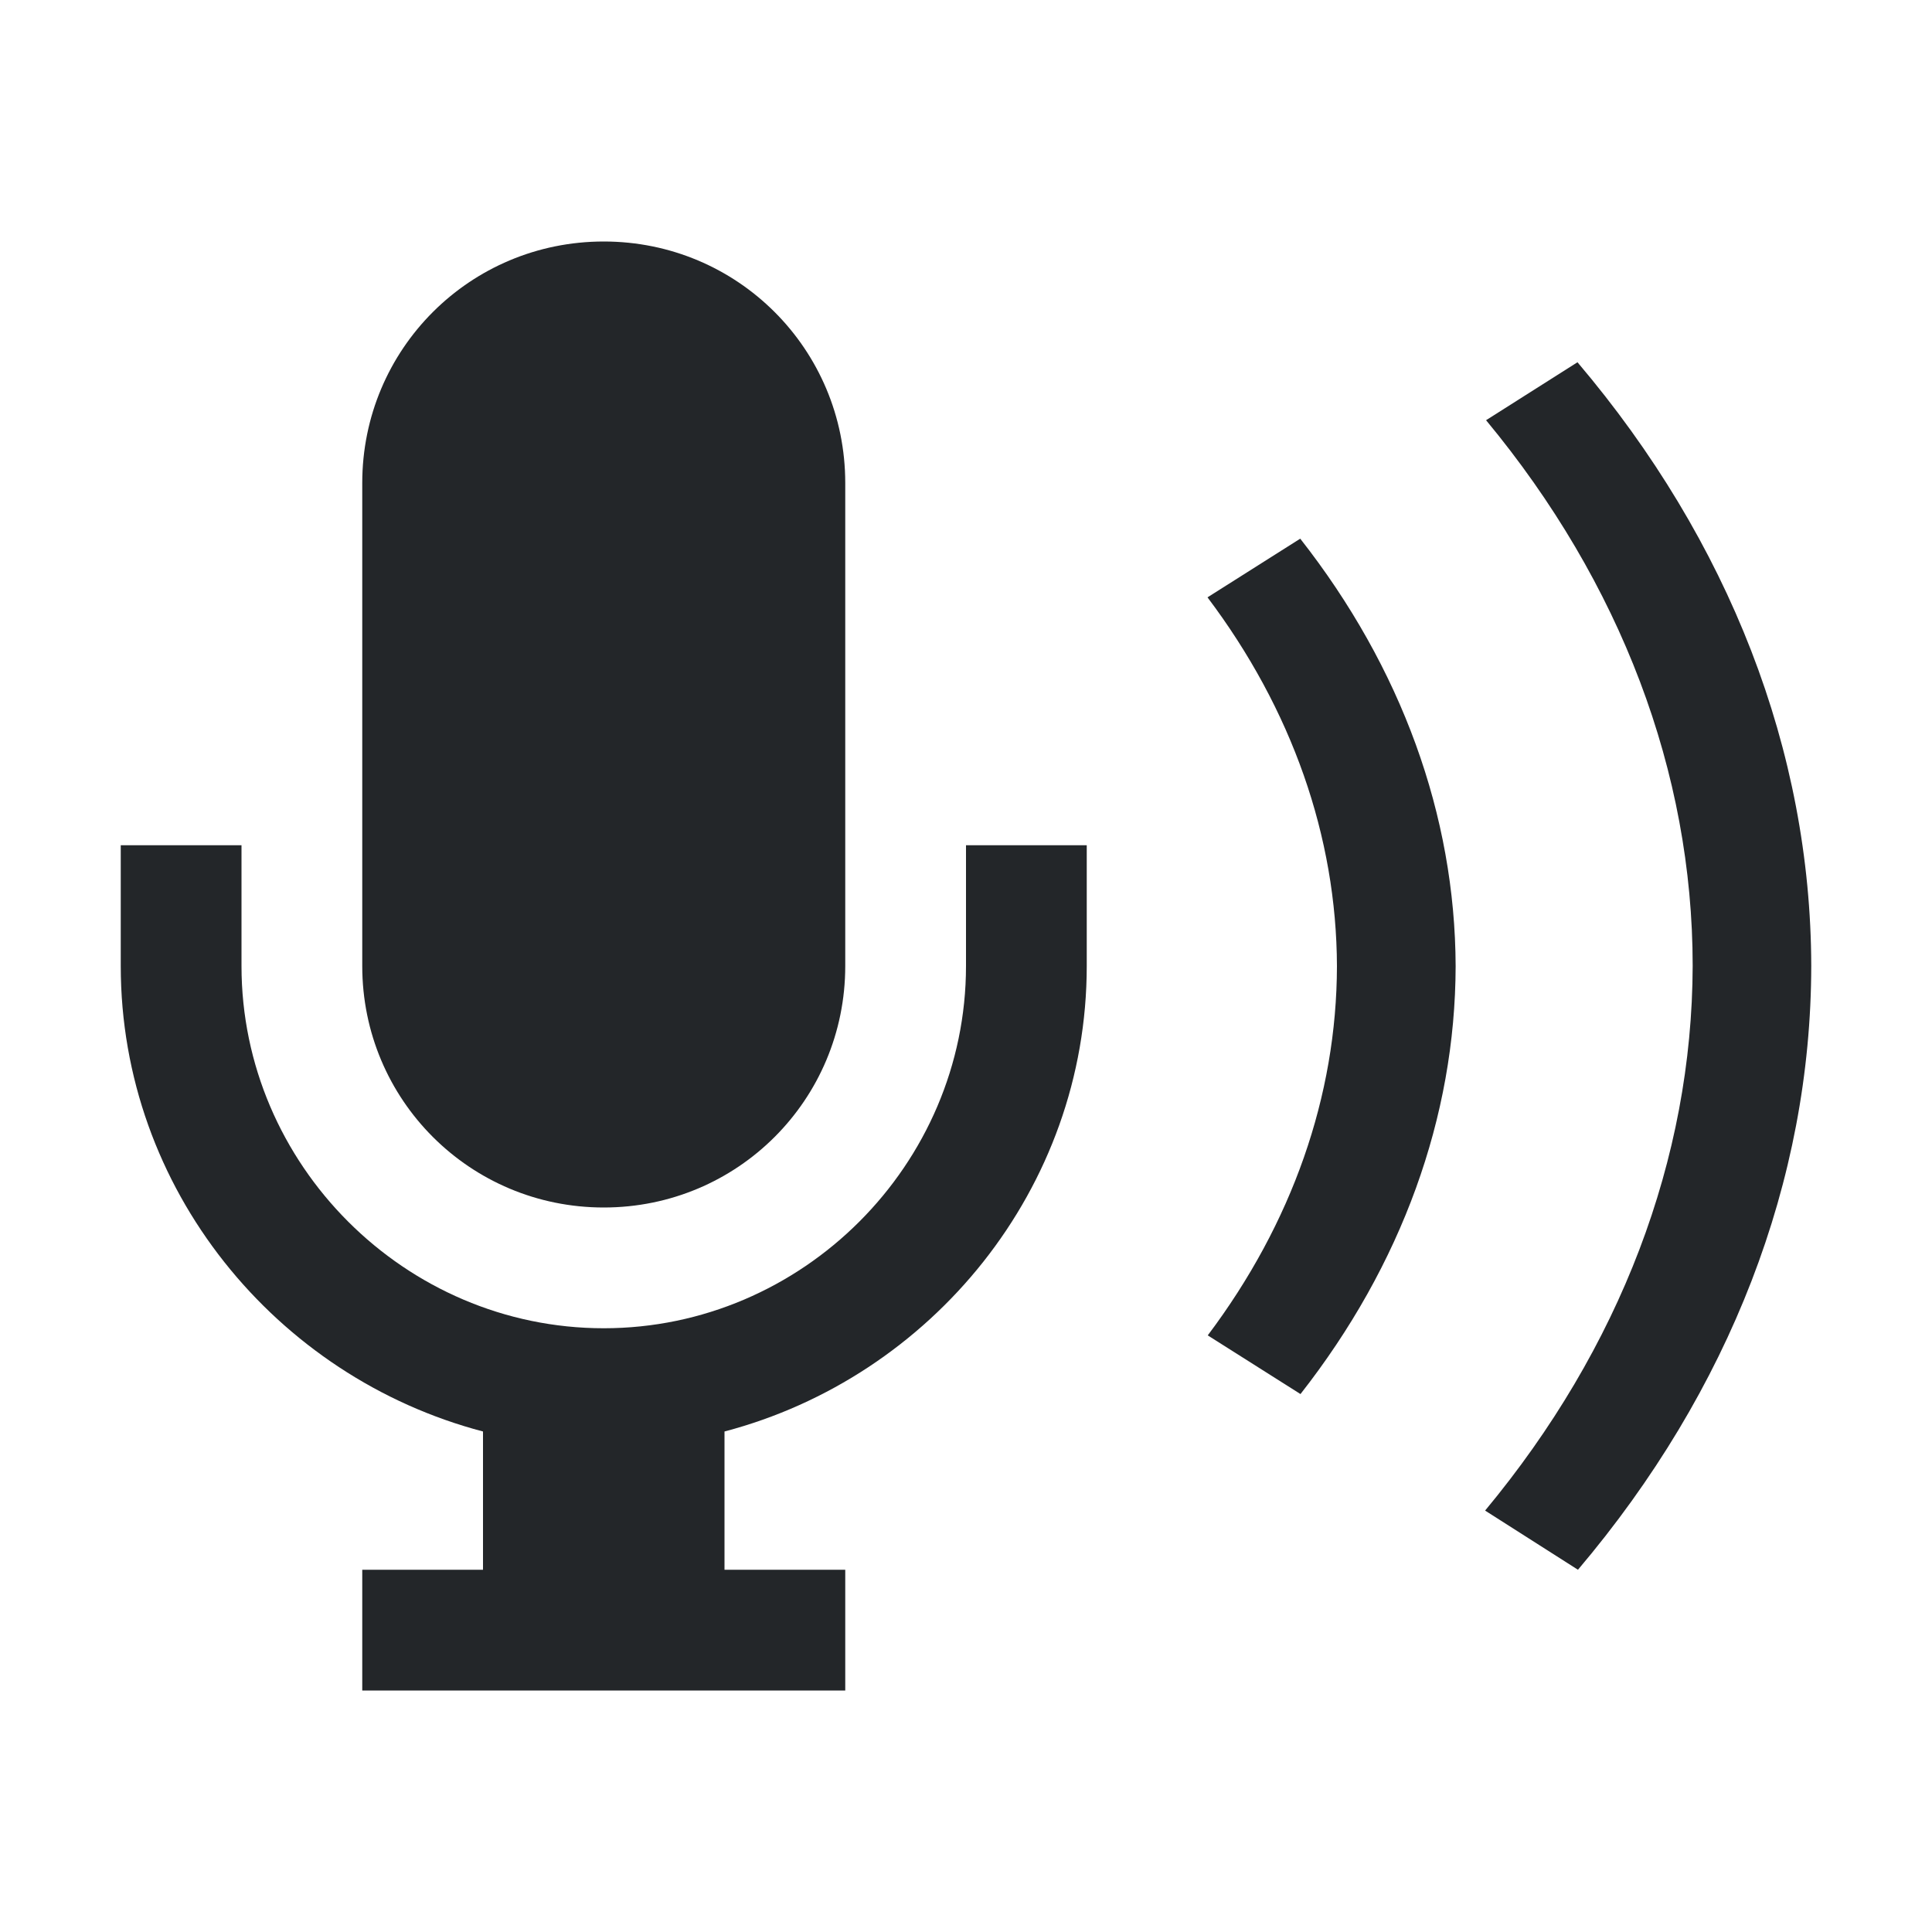
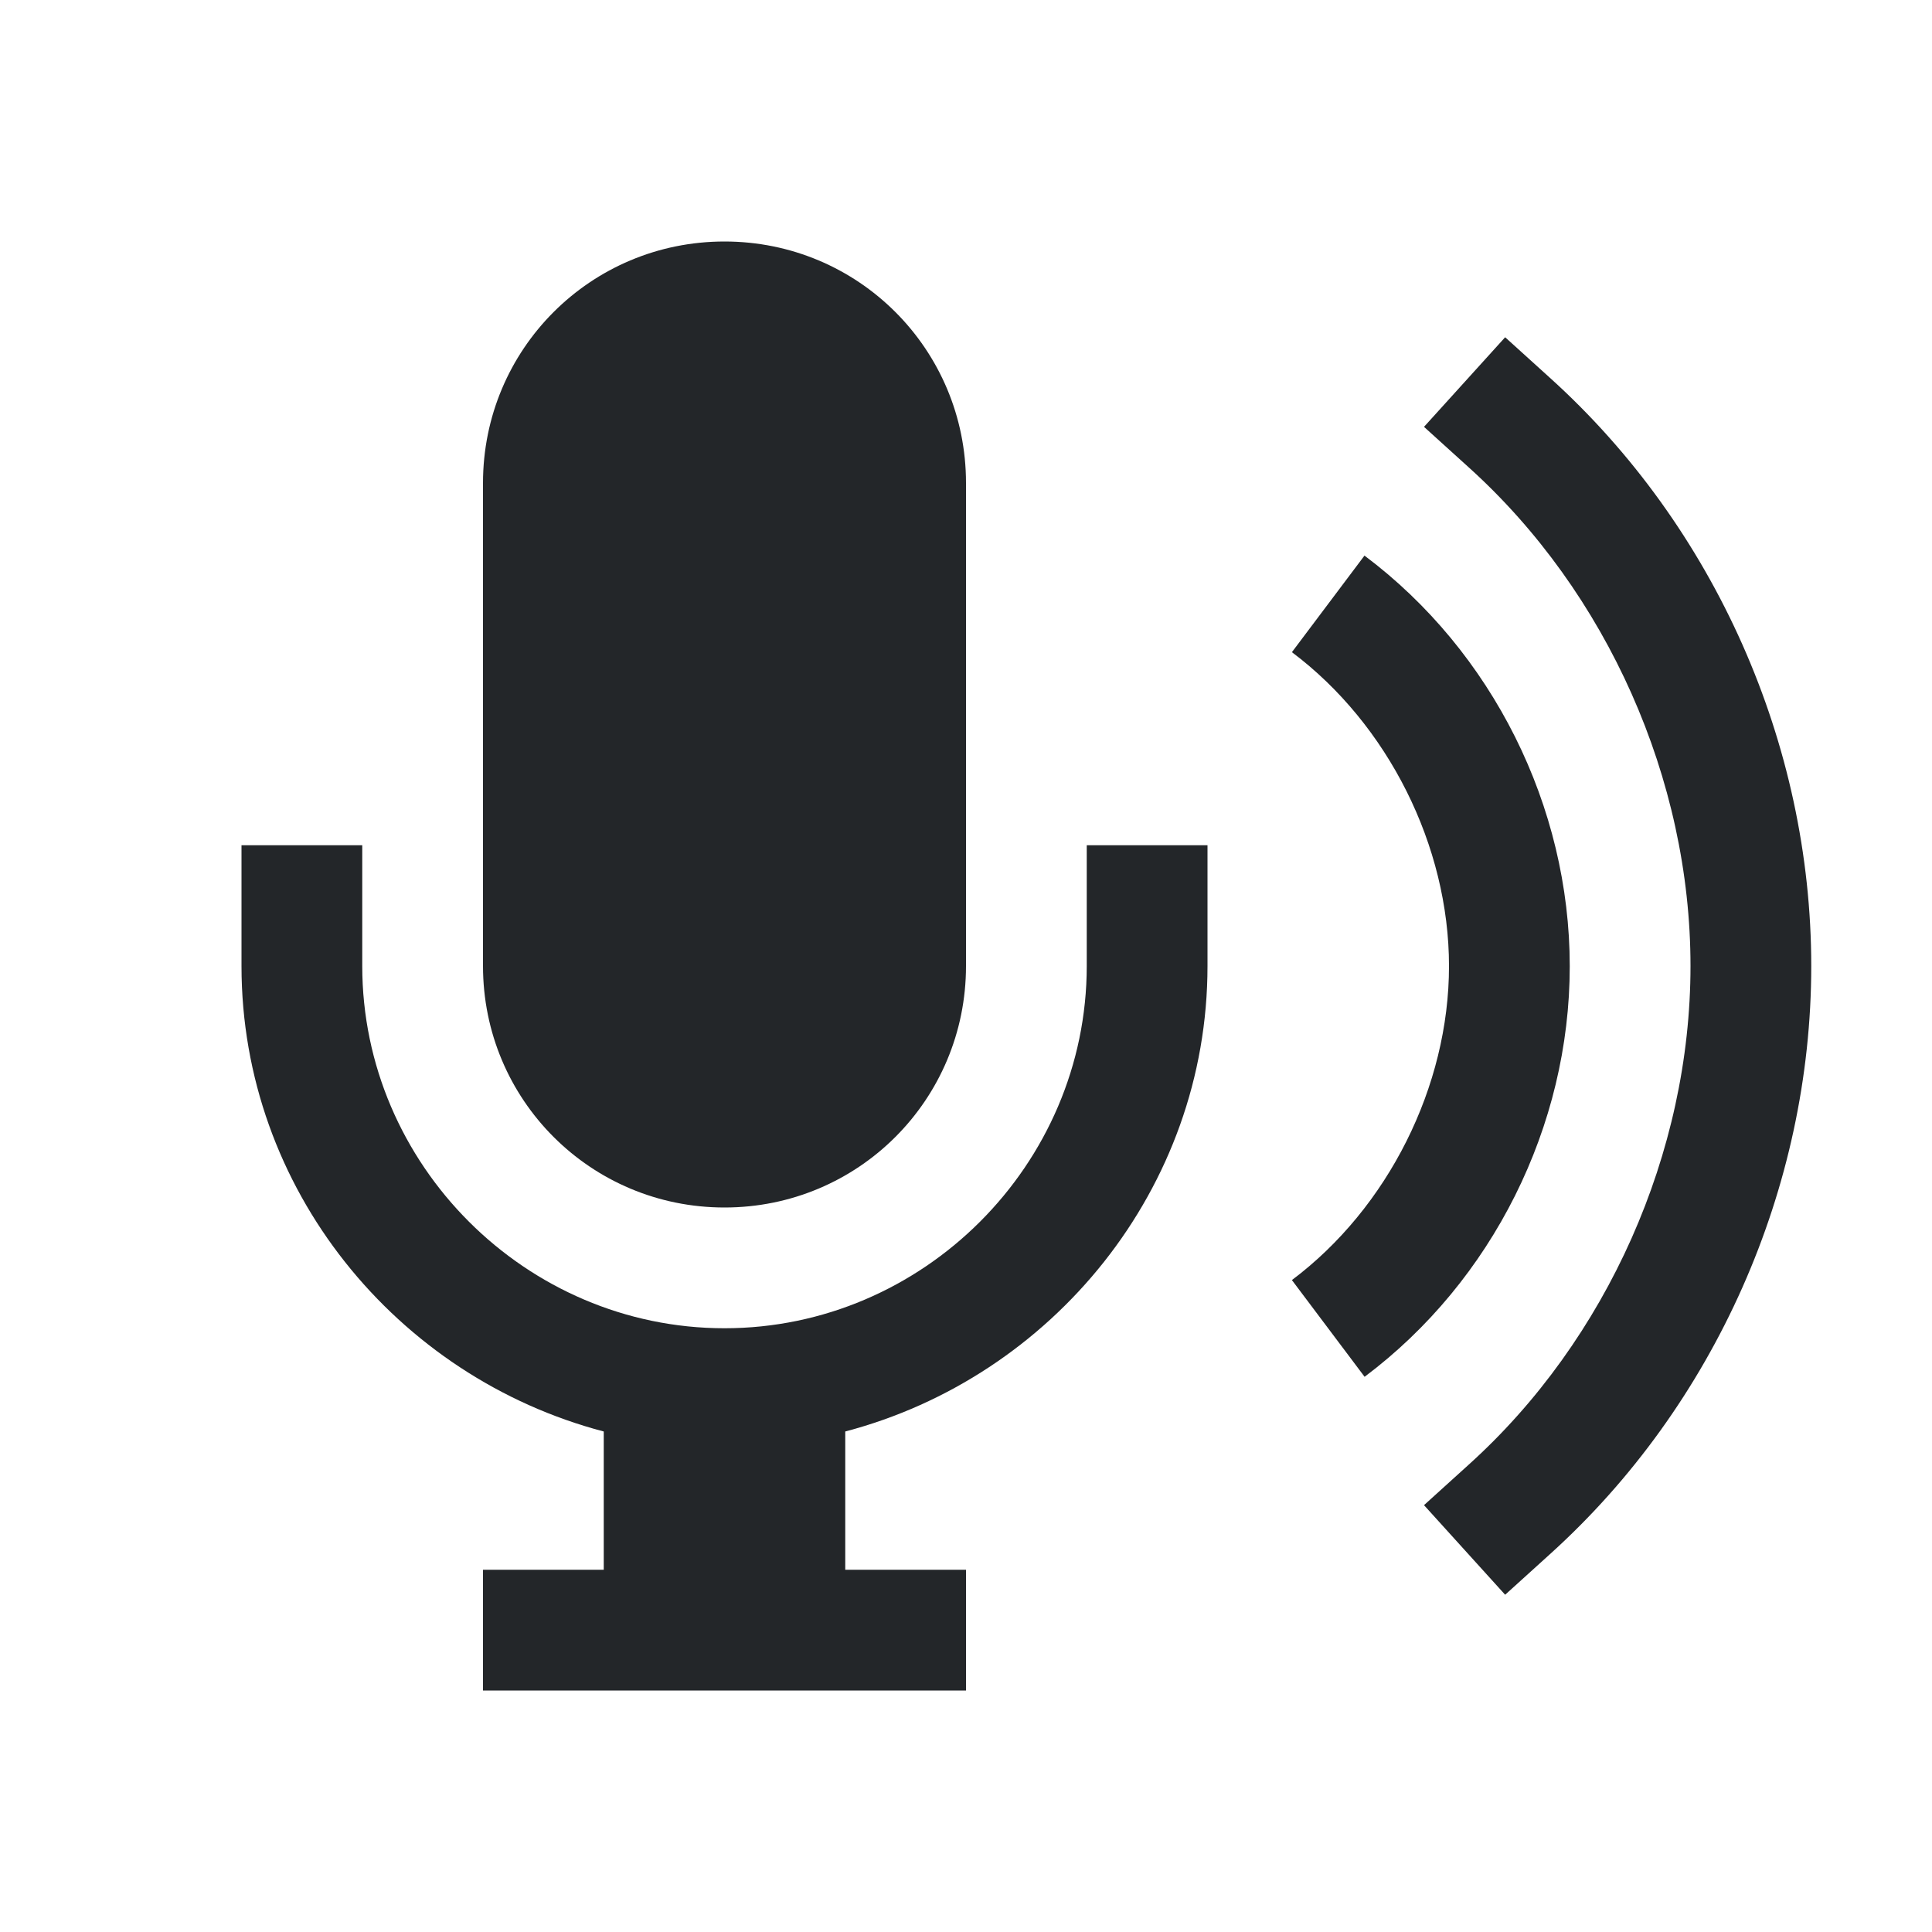
<svg xmlns="http://www.w3.org/2000/svg" viewBox="0 0 16 16">
-   <defs id="defs3051">
-     <style type="text/css" id="current-color-scheme">
-       .ColorScheme-Text {
-         color:#232629;
-       }
-       .ColorScheme-NegativeText {
-         color:#da4453;
-       }
-       </style>
-   </defs>
-   <path style="fill:currentColor;fill-opacity:1;stroke:none" d="M 5 2 C 3.892 2 3 2.892 3 4 L 3 8 C 3 9.108 3.892 10 5 10 C 6.108 10 7 9.108 7 8 L 7 4 C 7 2.892 6.108 2 5 2 z M 1 7 L 1 8 C 1 9.847 2.286 11.405 4 11.855 L 4 13 L 3 13 L 3 14 L 7 14 L 7 13 L 6 13 L 6 11.855 C 7.714 11.404 9 9.845 9 8 L 9 7 L 8 7 L 8 8 C 8 9.645 6.645 11 5 11 C 3.355 11 2 9.645 2 8 L 2 7 L 1 7 z " class="ColorScheme-Text" />
-   <path style="fill:currentColor;fill-opacity:1;stroke:none" d="M 13.064 3 L 12.307 3.48 A 10.802 8.368 0 0 1 14.018 7.998 A 10.802 8.368 0 0 1 12.299 12.51 L 13.068 13 A 11.784 9.129 0 0 0 15 7.998 A 11.784 9.129 0 0 0 13.064 3 z M 10.768 4.461 L 10 4.947 A 7.856 6.086 0 0 1 11.072 8.002 A 7.856 6.086 0 0 1 10.002 11.059 L 10.77 11.545 A 8.838 6.847 0 0 0 12.055 8.002 A 8.838 6.847 0 0 0 10.768 4.461 z " class="ColorScheme-Text" />
+   <style id="current-color-scheme" type="text/css">
+         .ColorScheme-Text {
+             color:#232629;
+         }
+     </style>
+   <g class="ColorScheme-Text" fill="currentColor">
+     <path d="m6 2c-1.108 0-2 .892-2 2v4c0 1.108.892 2 2 2s2-.892 2-2v-4c0-1.108-.892-2-2-2zm-4 5v1c0 1.847 1.286 3.405 3 3.855v1.145h-1v1h4v-1h-1v-1.145c1.714-.451 3-2.01 3-3.855v-1h-1v1c0 1.645-1.355 3-3 3s-3-1.355-3-3v-1z" />
+     <path d="m12.465 2.793-.672.742.371.336c1.146 1.034 1.836 2.586 1.836 4.129s-.69 3.095-1.836 4.129l-.371.336.672.742.371-.336c1.364-1.231 2.164-3.034 2.164-4.871s-.8-3.64-2.164-4.871z" />
+     <path d="m11.301 4.6-.602.801c.796.597 1.301 1.605 1.301 2.6s-.505 2.003-1.301 2.6l.602.801c1.059-.794 1.699-2.077 1.699-3.4s-.64-2.606-1.699-3.4z" />
+   </g>
</svg>
